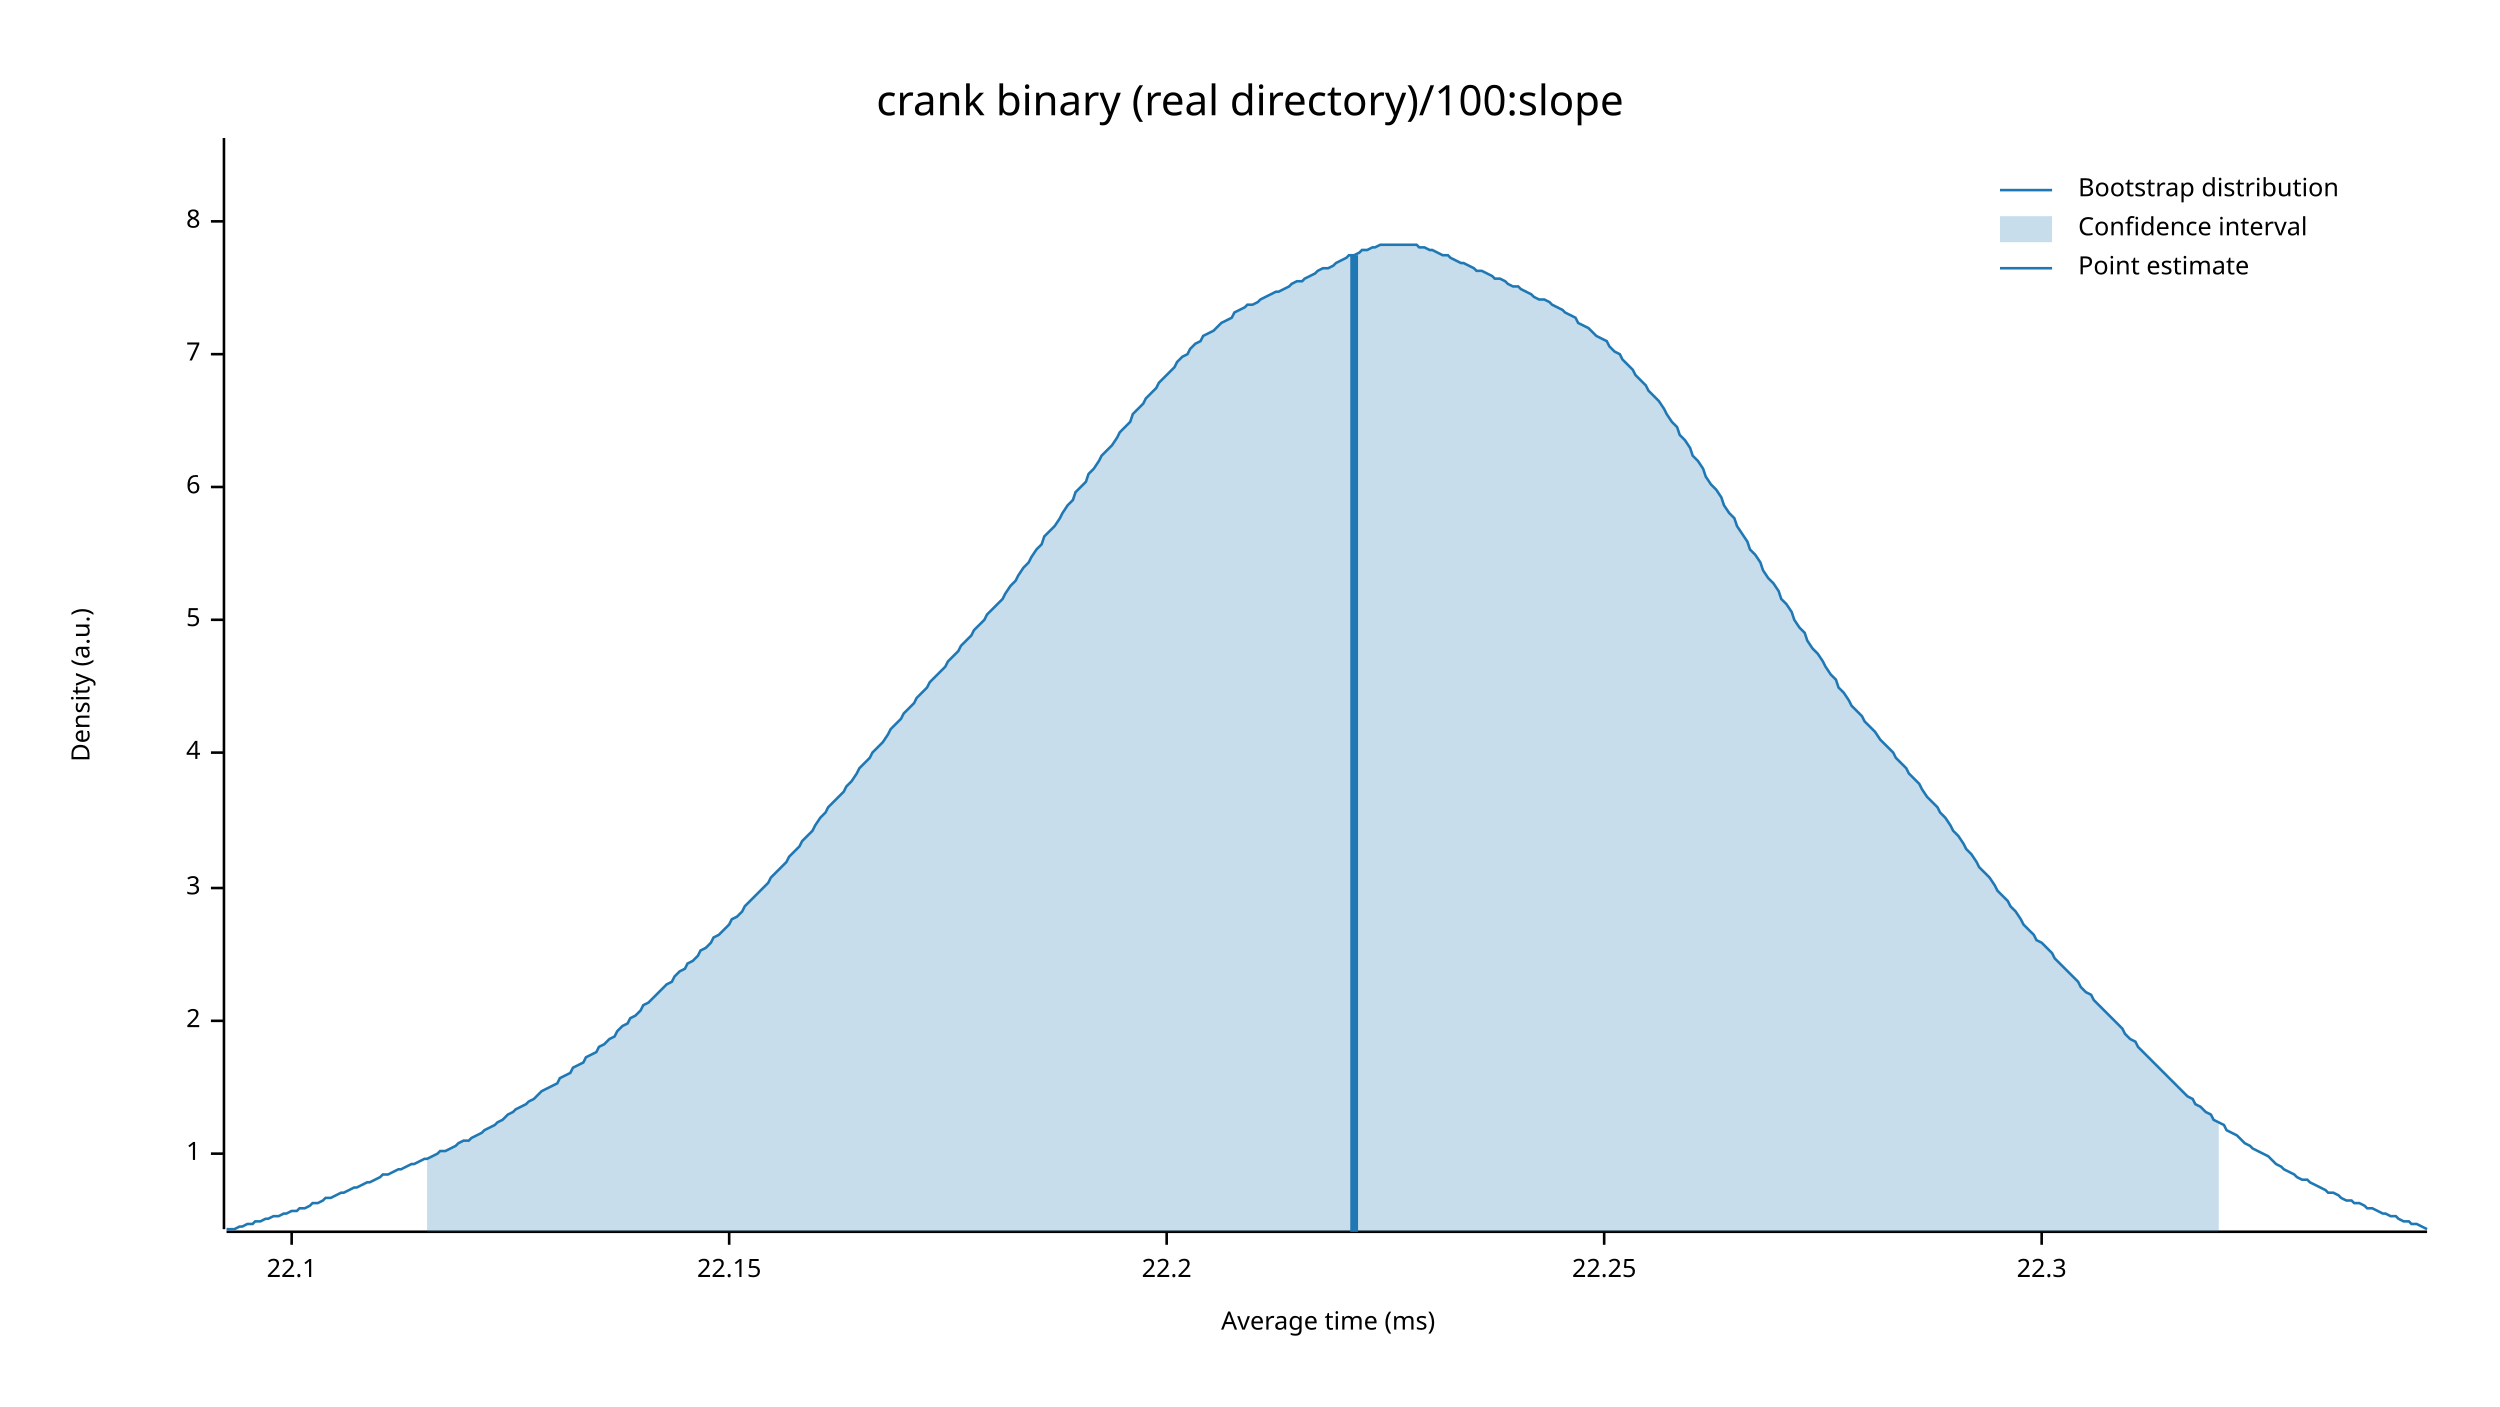
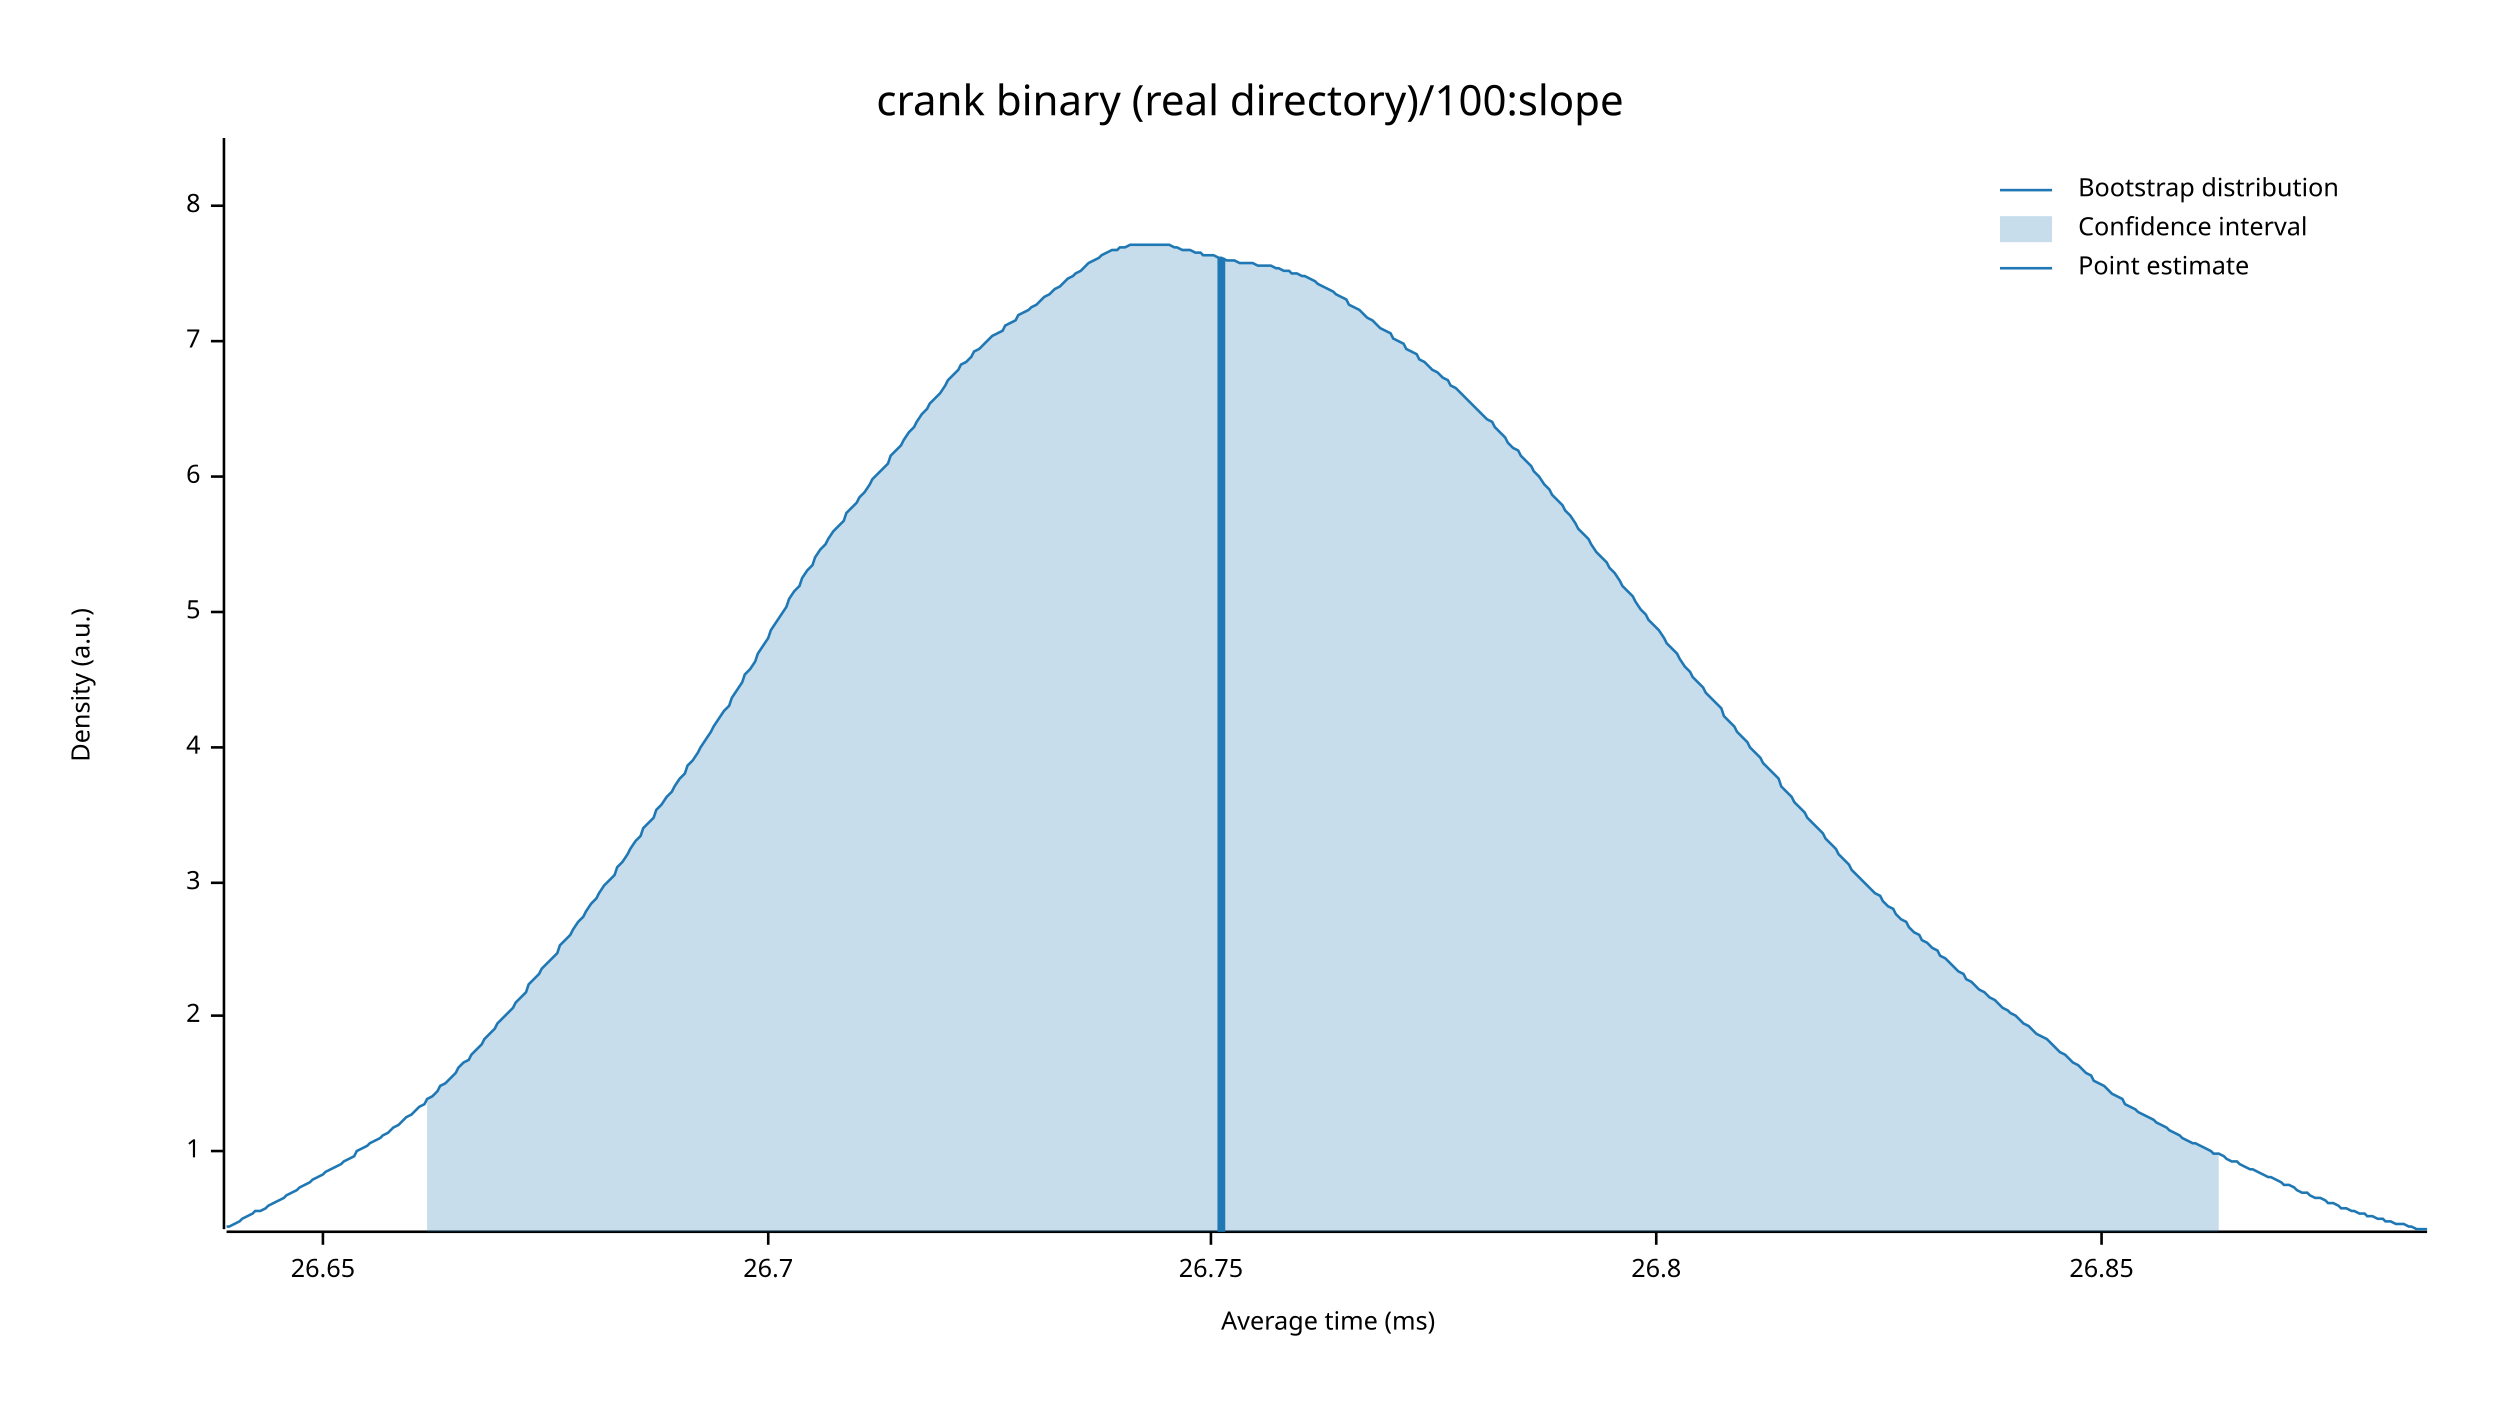
<svg xmlns="http://www.w3.org/2000/svg" width="960" height="540" viewBox="0 0 960 540">
  <text x="480" y="32" dy="0.76em" text-anchor="middle" font-family="sans-serif" font-size="16.129" opacity="1" fill="#000000">
crank binary (real directory)/100:slope
</text>
  <text x="27" y="263" dy="0.76em" text-anchor="middle" font-family="sans-serif" font-size="9.677" opacity="1" fill="#000000" transform="rotate(270, 27, 263)">
Density (a.u.)
</text>
  <text x="510" y="513" dy="-0.5ex" text-anchor="middle" font-family="sans-serif" font-size="9.677" opacity="1" fill="#000000">
Average time (ms)
</text>
  <polyline fill="none" opacity="1" stroke="#000000" stroke-width="1" points="86,53 86,472 " />
-   <text x="77" y="443" dy="0.5ex" text-anchor="end" font-family="sans-serif" font-size="9.677" opacity="1" fill="#000000">
+   <text x="77" y="442" dy="0.5ex" text-anchor="end" font-family="sans-serif" font-size="9.677" opacity="1" fill="#000000">
1
</text>
-   <polyline fill="none" opacity="1" stroke="#000000" stroke-width="1" points="81,443 86,443 " />
-   <text x="77" y="392" dy="0.5ex" text-anchor="end" font-family="sans-serif" font-size="9.677" opacity="1" fill="#000000">
+   <polyline fill="none" opacity="1" stroke="#000000" stroke-width="1" points="81,442 86,442 " />
+   <text x="77" y="390" dy="0.5ex" text-anchor="end" font-family="sans-serif" font-size="9.677" opacity="1" fill="#000000">
2
</text>
-   <polyline fill="none" opacity="1" stroke="#000000" stroke-width="1" points="81,392 86,392 " />
-   <text x="77" y="341" dy="0.5ex" text-anchor="end" font-family="sans-serif" font-size="9.677" opacity="1" fill="#000000">
+   <polyline fill="none" opacity="1" stroke="#000000" stroke-width="1" points="81,390 86,390 " />
+   <text x="77" y="339" dy="0.5ex" text-anchor="end" font-family="sans-serif" font-size="9.677" opacity="1" fill="#000000">
3
</text>
-   <polyline fill="none" opacity="1" stroke="#000000" stroke-width="1" points="81,341 86,341 " />
-   <text x="77" y="289" dy="0.5ex" text-anchor="end" font-family="sans-serif" font-size="9.677" opacity="1" fill="#000000">
+   <polyline fill="none" opacity="1" stroke="#000000" stroke-width="1" points="81,339 86,339 " />
+   <text x="77" y="287" dy="0.5ex" text-anchor="end" font-family="sans-serif" font-size="9.677" opacity="1" fill="#000000">
4
</text>
-   <polyline fill="none" opacity="1" stroke="#000000" stroke-width="1" points="81,289 86,289 " />
-   <text x="77" y="238" dy="0.5ex" text-anchor="end" font-family="sans-serif" font-size="9.677" opacity="1" fill="#000000">
+   <polyline fill="none" opacity="1" stroke="#000000" stroke-width="1" points="81,287 86,287 " />
+   <text x="77" y="235" dy="0.5ex" text-anchor="end" font-family="sans-serif" font-size="9.677" opacity="1" fill="#000000">
5
</text>
-   <polyline fill="none" opacity="1" stroke="#000000" stroke-width="1" points="81,238 86,238 " />
-   <text x="77" y="187" dy="0.5ex" text-anchor="end" font-family="sans-serif" font-size="9.677" opacity="1" fill="#000000">
+   <polyline fill="none" opacity="1" stroke="#000000" stroke-width="1" points="81,235 86,235 " />
+   <text x="77" y="183" dy="0.5ex" text-anchor="end" font-family="sans-serif" font-size="9.677" opacity="1" fill="#000000">
6
</text>
-   <polyline fill="none" opacity="1" stroke="#000000" stroke-width="1" points="81,187 86,187 " />
-   <text x="77" y="136" dy="0.5ex" text-anchor="end" font-family="sans-serif" font-size="9.677" opacity="1" fill="#000000">
+   <polyline fill="none" opacity="1" stroke="#000000" stroke-width="1" points="81,183 86,183 " />
+   <text x="77" y="131" dy="0.5ex" text-anchor="end" font-family="sans-serif" font-size="9.677" opacity="1" fill="#000000">
7
</text>
-   <polyline fill="none" opacity="1" stroke="#000000" stroke-width="1" points="81,136 86,136 " />
-   <text x="77" y="85" dy="0.5ex" text-anchor="end" font-family="sans-serif" font-size="9.677" opacity="1" fill="#000000">
+   <polyline fill="none" opacity="1" stroke="#000000" stroke-width="1" points="81,131 86,131 " />
+   <text x="77" y="79" dy="0.5ex" text-anchor="end" font-family="sans-serif" font-size="9.677" opacity="1" fill="#000000">
8
</text>
-   <polyline fill="none" opacity="1" stroke="#000000" stroke-width="1" points="81,85 86,85 " />
+   <polyline fill="none" opacity="1" stroke="#000000" stroke-width="1" points="81,79 86,79 " />
  <polyline fill="none" opacity="1" stroke="#000000" stroke-width="1" points="87,473 932,473 " />
-   <text x="112" y="483" dy="0.76em" text-anchor="middle" font-family="sans-serif" font-size="9.677" opacity="1" fill="#000000">
- 22.1
+   <text x="124" y="483" dy="0.76em" text-anchor="middle" font-family="sans-serif" font-size="9.677" opacity="1" fill="#000000">
+ 26.65
</text>
-   <polyline fill="none" opacity="1" stroke="#000000" stroke-width="1" points="112,473 112,478 " />
-   <text x="280" y="483" dy="0.76em" text-anchor="middle" font-family="sans-serif" font-size="9.677" opacity="1" fill="#000000">
- 22.15
+   <polyline fill="none" opacity="1" stroke="#000000" stroke-width="1" points="124,473 124,478 " />
+   <text x="295" y="483" dy="0.76em" text-anchor="middle" font-family="sans-serif" font-size="9.677" opacity="1" fill="#000000">
+ 26.7
</text>
-   <polyline fill="none" opacity="1" stroke="#000000" stroke-width="1" points="280,473 280,478 " />
-   <text x="448" y="483" dy="0.76em" text-anchor="middle" font-family="sans-serif" font-size="9.677" opacity="1" fill="#000000">
- 22.2
+   <polyline fill="none" opacity="1" stroke="#000000" stroke-width="1" points="295,473 295,478 " />
+   <text x="465" y="483" dy="0.76em" text-anchor="middle" font-family="sans-serif" font-size="9.677" opacity="1" fill="#000000">
+ 26.75
</text>
-   <polyline fill="none" opacity="1" stroke="#000000" stroke-width="1" points="448,473 448,478 " />
-   <text x="616" y="483" dy="0.76em" text-anchor="middle" font-family="sans-serif" font-size="9.677" opacity="1" fill="#000000">
- 22.25
+   <polyline fill="none" opacity="1" stroke="#000000" stroke-width="1" points="465,473 465,478 " />
+   <text x="636" y="483" dy="0.76em" text-anchor="middle" font-family="sans-serif" font-size="9.677" opacity="1" fill="#000000">
+ 26.8
</text>
-   <polyline fill="none" opacity="1" stroke="#000000" stroke-width="1" points="616,473 616,478 " />
-   <text x="784" y="483" dy="0.76em" text-anchor="middle" font-family="sans-serif" font-size="9.677" opacity="1" fill="#000000">
- 22.3
+   <polyline fill="none" opacity="1" stroke="#000000" stroke-width="1" points="636,473 636,478 " />
+   <text x="807" y="483" dy="0.76em" text-anchor="middle" font-family="sans-serif" font-size="9.677" opacity="1" fill="#000000">
+ 26.85
</text>
-   <polyline fill="none" opacity="1" stroke="#000000" stroke-width="1" points="784,473 784,478 " />
-   <polyline fill="none" opacity="1" stroke="#1F78B4" stroke-width="1" points="87,472 88,472 90,472 92,471 93,471 95,470 97,470 98,469 100,469 102,468 103,468 105,467 107,467 109,466 110,466 112,465 114,465 115,464 117,464 119,463 120,462 122,462 124,461 125,460 127,460 129,459 131,458 132,458 134,457 136,456 137,456 139,455 141,454 142,454 144,453 146,452 147,451 149,451 151,450 153,449 154,449 156,448 158,447 159,447 161,446 163,445 164,445 166,444 168,443 169,442 171,442 173,441 175,440 176,439 178,438 180,438 181,437 183,436 185,435 186,434 188,433 190,432 191,431 193,430 195,428 197,427 198,426 200,425 202,424 203,423 205,422 207,420 208,419 210,418 212,417 214,416 215,414 217,413 219,412 220,410 222,409 224,408 225,406 227,405 229,404 230,402 232,401 234,399 236,398 237,396 239,394 241,393 242,391 244,390 246,388 247,386 249,385 251,383 252,382 254,380 256,378 258,377 259,375 261,373 263,372 264,370 266,369 268,367 269,365 271,364 273,362 274,360 276,359 278,357 280,355 281,353 283,352 285,350 286,348 288,346 290,344 291,343 293,341 295,339 296,337 298,335 300,333 302,331 303,329 305,327 307,325 308,323 310,321 312,319 313,317 315,314 317,312 318,310 320,308 322,306 324,304 325,302 327,300 329,297 330,295 332,293 334,291 335,289 337,287 339,285 341,282 342,280 344,278 346,276 347,274 349,272 351,270 352,268 354,266 356,264 357,262 359,260 361,258 363,256 364,254 366,252 368,250 369,248 371,246 373,244 374,242 376,240 378,238 379,236 381,234 383,232 385,230 386,228 388,225 390,223 391,221 393,218 395,216 396,214 398,211 400,209 401,206 403,204 405,202 407,199 408,197 410,194 412,192 413,189 415,187 417,185 418,182 420,180 422,177 423,175 425,173 427,171 429,168 430,166 432,164 434,162 435,159 437,157 439,155 440,153 442,151 444,149 445,147 447,145 449,143 451,141 452,139 454,137 456,136 457,134 459,132 461,131 462,129 464,128 466,127 468,125 469,124 471,123 473,122 474,120 476,119 478,118 479,117 481,117 483,116 484,115 486,114 488,113 490,112 491,112 493,111 495,110 496,109 498,108 500,108 501,107 503,106 505,105 506,104 508,103 510,103 512,102 513,101 515,100 517,99 518,98 520,98 522,97 523,96 525,96 527,95 528,95 530,94 532,94 534,94 535,94 537,94 539,94 540,94 542,94 544,94 545,95 547,95 549,96 550,96 552,97 554,98 556,98 557,99 559,100 561,101 562,101 564,102 566,103 567,104 569,104 571,105 573,106 574,107 576,107 578,108 579,109 581,110 583,110 584,111 586,112 588,113 589,114 591,115 593,115 595,116 596,117 598,118 600,119 601,120 603,121 605,122 606,124 608,125 610,126 611,127 613,129 615,130 617,131 618,133 620,135 622,136 623,138 625,140 627,142 628,144 630,146 632,148 633,150 635,152 637,154 639,157 640,159 642,162 644,164 645,167 647,169 649,172 650,175 652,177 654,180 655,183 657,186 659,188 661,191 662,194 664,197 666,199 667,202 669,205 671,208 672,211 674,213 676,216 677,219 679,222 681,224 683,227 684,230 686,232 688,235 689,238 691,241 693,243 694,246 696,249 698,251 700,254 701,256 703,259 705,261 706,264 708,266 710,269 711,271 713,273 715,275 716,277 718,279 720,281 722,284 723,285 725,287 727,289 728,291 730,293 732,295 733,297 735,299 737,301 738,303 740,306 742,308 744,310 745,312 747,314 749,317 750,319 752,321 754,324 755,326 757,328 759,331 760,333 762,335 764,337 766,340 767,342 769,344 771,346 772,348 774,350 776,353 777,355 779,357 781,359 782,361 784,362 786,364 788,366 789,368 791,370 793,372 794,373 796,375 798,377 799,379 801,381 803,382 804,384 806,386 808,388 810,390 811,391 813,393 815,395 816,397 818,399 820,400 821,402 823,404 825,406 827,408 828,409 830,411 832,413 833,414 835,416 837,418 838,419 840,421 842,422 843,424 845,425 847,427 849,428 850,430 852,431 854,432 855,434 857,435 859,436 860,437 862,439 864,440 865,441 867,442 869,443 871,444 872,445 874,447 876,448 877,449 879,450 881,451 882,452 884,453 886,453 887,454 889,455 891,456 893,457 894,458 896,458 898,459 899,460 901,461 903,461 904,462 906,462 908,463 909,464 911,464 913,465 915,466 916,466 918,467 920,467 921,468 923,469 925,469 926,470 928,470 930,471 932,472 " />
-   <polygon opacity="0.25" fill="#1F78B4" points="164,445 166,444 168,443 169,442 171,442 173,441 175,440 176,439 178,438 180,438 181,437 183,436 185,435 186,434 188,433 190,432 191,431 193,430 195,428 197,427 198,426 200,425 202,424 203,423 205,422 207,420 208,419 210,418 212,417 214,416 215,414 217,413 219,412 220,410 222,409 224,408 225,406 227,405 229,404 230,402 232,401 234,399 236,398 237,396 239,394 241,393 242,391 244,390 246,388 247,386 249,385 251,383 252,382 254,380 256,378 258,377 259,375 261,373 263,372 264,370 266,369 268,367 269,365 271,364 273,362 274,360 276,359 278,357 280,355 281,353 283,352 285,350 286,348 288,346 290,344 291,343 293,341 295,339 296,337 298,335 300,333 302,331 303,329 305,327 307,325 308,323 310,321 312,319 313,317 315,314 317,312 318,310 320,308 322,306 324,304 325,302 327,300 329,297 330,295 332,293 334,291 335,289 337,287 339,285 341,282 342,280 344,278 346,276 347,274 349,272 351,270 352,268 354,266 356,264 357,262 359,260 361,258 363,256 364,254 366,252 368,250 369,248 371,246 373,244 374,242 376,240 378,238 379,236 381,234 383,232 385,230 386,228 388,225 390,223 391,221 393,218 395,216 396,214 398,211 400,209 401,206 403,204 405,202 407,199 408,197 410,194 412,192 413,189 415,187 417,185 418,182 420,180 422,177 423,175 425,173 427,171 429,168 430,166 432,164 434,162 435,159 437,157 439,155 440,153 442,151 444,149 445,147 447,145 449,143 451,141 452,139 454,137 456,136 457,134 459,132 461,131 462,129 464,128 466,127 468,125 469,124 471,123 473,122 474,120 476,119 478,118 479,117 481,117 483,116 484,115 486,114 488,113 490,112 491,112 493,111 495,110 496,109 498,108 500,108 501,107 503,106 505,105 506,104 508,103 510,103 512,102 513,101 515,100 517,99 518,98 520,98 522,97 523,96 525,96 527,95 528,95 530,94 532,94 534,94 535,94 537,94 539,94 540,94 542,94 544,94 545,95 547,95 549,96 550,96 552,97 554,98 556,98 557,99 559,100 561,101 562,101 564,102 566,103 567,104 569,104 571,105 573,106 574,107 576,107 578,108 579,109 581,110 583,110 584,111 586,112 588,113 589,114 591,115 593,115 595,116 596,117 598,118 600,119 601,120 603,121 605,122 606,124 608,125 610,126 611,127 613,129 615,130 617,131 618,133 620,135 622,136 623,138 625,140 627,142 628,144 630,146 632,148 633,150 635,152 637,154 639,157 640,159 642,162 644,164 645,167 647,169 649,172 650,175 652,177 654,180 655,183 657,186 659,188 661,191 662,194 664,197 666,199 667,202 669,205 671,208 672,211 674,213 676,216 677,219 679,222 681,224 683,227 684,230 686,232 688,235 689,238 691,241 693,243 694,246 696,249 698,251 700,254 701,256 703,259 705,261 706,264 708,266 710,269 711,271 713,273 715,275 716,277 718,279 720,281 722,284 723,285 725,287 727,289 728,291 730,293 732,295 733,297 735,299 737,301 738,303 740,306 742,308 744,310 745,312 747,314 749,317 750,319 752,321 754,324 755,326 757,328 759,331 760,333 762,335 764,337 766,340 767,342 769,344 771,346 772,348 774,350 776,353 777,355 779,357 781,359 782,361 784,362 786,364 788,366 789,368 791,370 793,372 794,373 796,375 798,377 799,379 801,381 803,382 804,384 806,386 808,388 810,390 811,391 813,393 815,395 816,397 818,399 820,400 821,402 823,404 825,406 827,408 828,409 830,411 832,413 833,414 835,416 837,418 838,419 840,421 842,422 843,424 845,425 847,427 849,428 850,430 852,431 852,473 164,473 " />
-   <polyline fill="none" opacity="1" stroke="#1F78B4" stroke-width="3" points="520,473 520,98 " />
+   <polyline fill="none" opacity="1" stroke="#000000" stroke-width="1" points="807,473 807,478 " />
+   <polyline fill="none" opacity="1" stroke="#1F78B4" stroke-width="1" points="87,471 88,471 90,470 92,469 93,468 95,467 97,466 98,465 100,465 102,464 103,463 105,462 107,461 109,460 110,459 112,458 114,457 115,456 117,455 119,454 120,453 122,452 124,451 125,450 127,449 129,448 131,447 132,446 134,445 136,444 137,442 139,441 141,440 142,439 144,438 146,437 147,436 149,435 151,433 153,432 154,431 156,429 158,428 159,427 161,425 163,424 164,422 166,421 168,419 169,417 171,416 173,414 175,412 176,410 178,408 180,407 181,405 183,403 185,401 186,399 188,397 190,395 191,393 193,391 195,389 197,387 198,385 200,383 202,381 203,378 205,376 207,374 208,372 210,370 212,368 214,366 215,363 217,361 219,359 220,357 222,354 224,352 225,350 227,347 229,345 230,343 232,340 234,338 236,336 237,333 239,331 241,328 242,326 244,323 246,321 247,318 249,316 251,314 252,311 254,309 256,306 258,304 259,302 261,299 263,297 264,294 266,292 268,289 269,287 271,284 273,281 274,279 276,276 278,273 280,271 281,268 283,265 285,262 286,259 288,257 290,254 291,251 293,248 295,245 296,242 298,239 300,236 302,233 303,230 305,227 307,225 308,222 310,219 312,217 313,214 315,211 317,209 318,207 320,204 322,202 324,200 325,197 327,195 329,193 330,191 332,189 334,186 335,184 337,182 339,180 341,178 342,175 344,173 346,171 347,169 349,166 351,164 352,162 354,159 356,157 357,155 359,153 361,151 363,148 364,146 366,144 368,142 369,140 371,139 373,137 374,135 376,134 378,132 379,131 381,129 383,128 385,127 386,125 388,124 390,123 391,121 393,120 395,119 396,118 398,117 400,115 401,114 403,113 405,111 407,110 408,109 410,107 412,106 413,105 415,104 417,102 418,101 420,100 422,99 423,98 425,97 427,96 429,96 430,95 432,95 434,94 435,94 437,94 439,94 440,94 442,94 444,94 445,94 447,94 449,94 451,95 452,95 454,96 456,96 457,96 459,97 461,97 462,98 464,98 466,98 468,99 469,99 471,100 473,100 474,100 476,101 478,101 479,101 481,101 483,102 484,102 486,102 488,102 490,103 491,103 493,104 495,104 496,105 498,105 500,106 501,106 503,107 505,108 506,109 508,110 510,111 512,112 513,113 515,114 517,115 518,117 520,118 522,119 523,120 525,122 527,123 528,124 530,126 532,127 534,128 535,130 537,131 539,132 540,134 542,135 544,136 545,138 547,139 549,141 550,142 552,143 554,145 556,146 557,148 559,149 561,151 562,152 564,154 566,156 567,157 569,159 571,161 573,162 574,164 576,166 578,168 579,170 581,172 583,173 584,175 586,177 588,179 589,181 591,183 593,186 595,188 596,190 598,192 600,194 601,196 603,198 605,201 606,203 608,205 610,207 611,209 613,212 615,214 617,216 618,218 620,220 622,223 623,225 625,227 627,229 628,231 630,234 632,236 633,238 635,240 637,242 639,245 640,247 642,249 644,251 645,253 647,256 649,258 650,260 652,262 654,264 655,266 657,268 659,270 661,272 662,275 664,277 666,279 667,281 669,283 671,285 672,287 674,289 676,291 677,293 679,295 681,297 683,299 684,302 686,304 688,306 689,308 691,310 693,312 694,314 696,316 698,318 700,320 701,322 703,324 705,326 706,328 708,330 710,332 711,334 713,336 715,338 716,339 718,341 720,343 722,344 723,346 725,348 727,349 728,351 730,353 732,354 733,356 735,358 737,359 738,361 740,362 742,364 744,365 745,367 747,368 749,370 750,371 752,373 754,374 755,376 757,377 759,379 760,380 762,381 764,383 766,384 767,385 769,387 771,388 772,389 774,390 776,392 777,393 779,394 781,396 782,397 784,398 786,399 788,401 789,402 791,404 793,405 794,406 796,408 798,409 799,410 801,412 803,413 804,415 806,416 808,417 810,419 811,420 813,421 815,422 816,424 818,425 820,426 821,427 823,428 825,429 827,430 828,431 830,432 832,433 833,434 835,435 837,436 838,437 840,438 842,439 843,439 845,440 847,441 849,442 850,443 852,443 854,444 855,445 857,446 859,446 860,447 862,448 864,449 865,449 867,450 869,451 871,452 872,452 874,453 876,454 877,455 879,455 881,456 882,457 884,458 886,458 887,459 889,460 891,460 893,461 894,462 896,462 898,463 899,464 901,464 903,465 904,465 906,466 908,466 909,467 911,467 913,468 915,468 916,469 918,469 920,470 921,470 923,470 925,471 926,471 928,472 930,472 932,472 " />
+   <polygon opacity="0.25" fill="#1F78B4" points="164,422 166,421 168,419 169,417 171,416 173,414 175,412 176,410 178,408 180,407 181,405 183,403 185,401 186,399 188,397 190,395 191,393 193,391 195,389 197,387 198,385 200,383 202,381 203,378 205,376 207,374 208,372 210,370 212,368 214,366 215,363 217,361 219,359 220,357 222,354 224,352 225,350 227,347 229,345 230,343 232,340 234,338 236,336 237,333 239,331 241,328 242,326 244,323 246,321 247,318 249,316 251,314 252,311 254,309 256,306 258,304 259,302 261,299 263,297 264,294 266,292 268,289 269,287 271,284 273,281 274,279 276,276 278,273 280,271 281,268 283,265 285,262 286,259 288,257 290,254 291,251 293,248 295,245 296,242 298,239 300,236 302,233 303,230 305,227 307,225 308,222 310,219 312,217 313,214 315,211 317,209 318,207 320,204 322,202 324,200 325,197 327,195 329,193 330,191 332,189 334,186 335,184 337,182 339,180 341,178 342,175 344,173 346,171 347,169 349,166 351,164 352,162 354,159 356,157 357,155 359,153 361,151 363,148 364,146 366,144 368,142 369,140 371,139 373,137 374,135 376,134 378,132 379,131 381,129 383,128 385,127 386,125 388,124 390,123 391,121 393,120 395,119 396,118 398,117 400,115 401,114 403,113 405,111 407,110 408,109 410,107 412,106 413,105 415,104 417,102 418,101 420,100 422,99 423,98 425,97 427,96 429,96 430,95 432,95 434,94 435,94 437,94 439,94 440,94 442,94 444,94 445,94 447,94 449,94 451,95 452,95 454,96 456,96 457,96 459,97 461,97 462,98 464,98 466,98 468,99 469,99 471,100 473,100 474,100 476,101 478,101 479,101 481,101 483,102 484,102 486,102 488,102 490,103 491,103 493,104 495,104 496,105 498,105 500,106 501,106 503,107 505,108 506,109 508,110 510,111 512,112 513,113 515,114 517,115 518,117 520,118 522,119 523,120 525,122 527,123 528,124 530,126 532,127 534,128 535,130 537,131 539,132 540,134 542,135 544,136 545,138 547,139 549,141 550,142 552,143 554,145 556,146 557,148 559,149 561,151 562,152 564,154 566,156 567,157 569,159 571,161 573,162 574,164 576,166 578,168 579,170 581,172 583,173 584,175 586,177 588,179 589,181 591,183 593,186 595,188 596,190 598,192 600,194 601,196 603,198 605,201 606,203 608,205 610,207 611,209 613,212 615,214 617,216 618,218 620,220 622,223 623,225 625,227 627,229 628,231 630,234 632,236 633,238 635,240 637,242 639,245 640,247 642,249 644,251 645,253 647,256 649,258 650,260 652,262 654,264 655,266 657,268 659,270 661,272 662,275 664,277 666,279 667,281 669,283 671,285 672,287 674,289 676,291 677,293 679,295 681,297 683,299 684,302 686,304 688,306 689,308 691,310 693,312 694,314 696,316 698,318 700,320 701,322 703,324 705,326 706,328 708,330 710,332 711,334 713,336 715,338 716,339 718,341 720,343 722,344 723,346 725,348 727,349 728,351 730,353 732,354 733,356 735,358 737,359 738,361 740,362 742,364 744,365 745,367 747,368 749,370 750,371 752,373 754,374 755,376 757,377 759,379 760,380 762,381 764,383 766,384 767,385 769,387 771,388 772,389 774,390 776,392 777,393 779,394 781,396 782,397 784,398 786,399 788,401 789,402 791,404 793,405 794,406 796,408 798,409 799,410 801,412 803,413 804,415 806,416 808,417 810,419 811,420 813,421 815,422 816,424 818,425 820,426 821,427 823,428 825,429 827,430 828,431 830,432 832,433 833,434 835,435 837,436 838,437 840,438 842,439 843,439 845,440 847,441 849,442 850,443 852,443 852,473 164,473 " />
+   <polyline fill="none" opacity="1" stroke="#1F78B4" stroke-width="3" points="469,473 469,99 " />
  <text x="798" y="68" dy="0.76em" text-anchor="start" font-family="sans-serif" font-size="9.677" opacity="1" fill="#000000">
Bootstrap distribution
</text>
  <text x="798" y="83" dy="0.76em" text-anchor="start" font-family="sans-serif" font-size="9.677" opacity="1" fill="#000000">
Confidence interval
</text>
  <text x="798" y="98" dy="0.76em" text-anchor="start" font-family="sans-serif" font-size="9.677" opacity="1" fill="#000000">
Point estimate
</text>
  <polyline fill="none" opacity="1" stroke="#1F78B4" stroke-width="1" points="768,73 788,73 " />
  <rect x="768" y="83" width="20" height="10" opacity="0.25" fill="#1F78B4" stroke="none" />
  <polyline fill="none" opacity="1" stroke="#1F78B4" stroke-width="1" points="768,103 788,103 " />
</svg>
